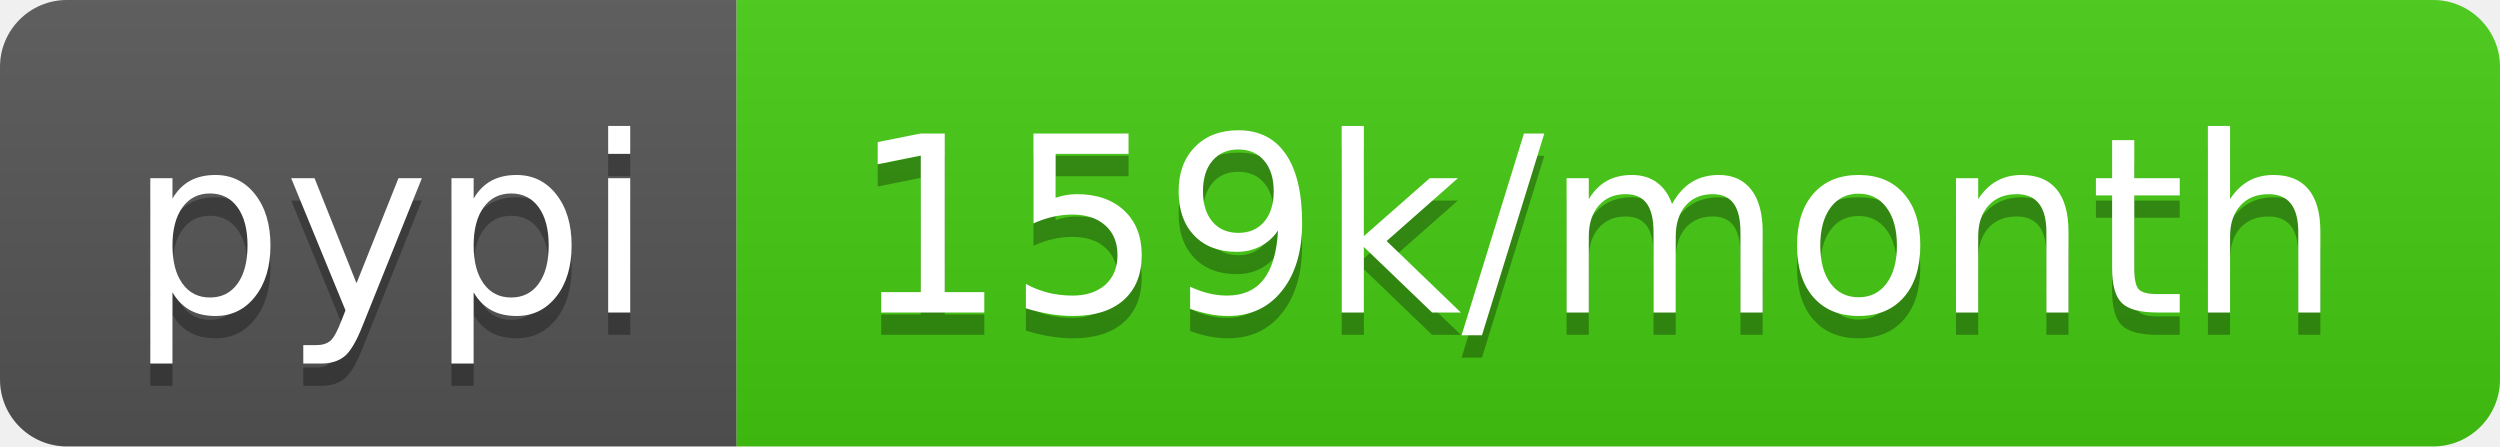
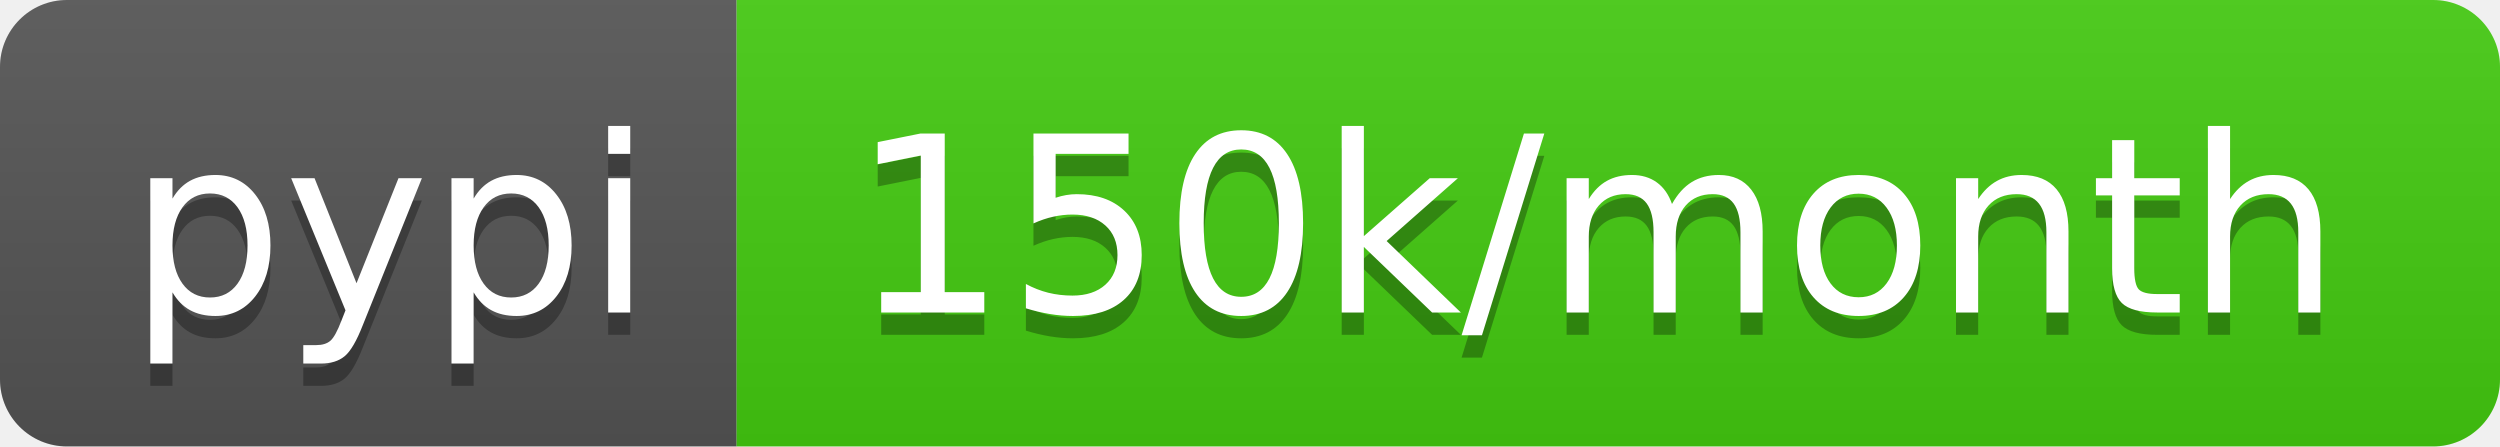
- <svg xmlns="http://www.w3.org/2000/svg" width="112" height="20" role="img" aria-label="pypi: 159k/month">
+ <svg xmlns="http://www.w3.org/2000/svg" width="112" height="20" role="img" aria-label="pypi: 150k/month">
  <linearGradient id="s" x2="0" y2="100%">
    <stop offset="0" stop-color="#bbb" stop-opacity=".1" />
    <stop offset="1" stop-opacity=".1" />
  </linearGradient>
  <clipPath id="r">
    <rect width="112" height="20" rx="3" fill="#fff" />
  </clipPath>
  <g clip-path="url(#r)">
    <rect width="33" height="20" fill="#555" />
    <rect x="33" width="79" height="20" fill="#4c1" />
    <rect width="112" height="20" fill="url(#s)" />
  </g>
  <g fill="#fff" text-anchor="middle" font-family="Verdana,Geneva,DejaVu Sans,sans-serif" text-rendering="geometricPrecision" font-size="110">
    <text aria-hidden="true" x="175" y="150" fill="#010101" fill-opacity=".3" transform="scale(.1)" textLength="230">pypi</text>
    <text x="175" y="140" transform="scale(.1)" fill="#fff" textLength="230">pypi</text>
-     <text aria-hidden="true" x="715" y="150" fill="#010101" fill-opacity=".3" transform="scale(.1)" textLength="690">159k/month</text>
-     <text x="715" y="140" transform="scale(.1)" fill="#fff" textLength="690">159k/month</text>
+     <text aria-hidden="true" x="715" y="150" fill="#010101" fill-opacity=".3" transform="scale(.1)" textLength="690">150k/month</text>
+     <text x="715" y="140" transform="scale(.1)" fill="#fff" textLength="690">150k/month</text>
  </g>
</svg>
